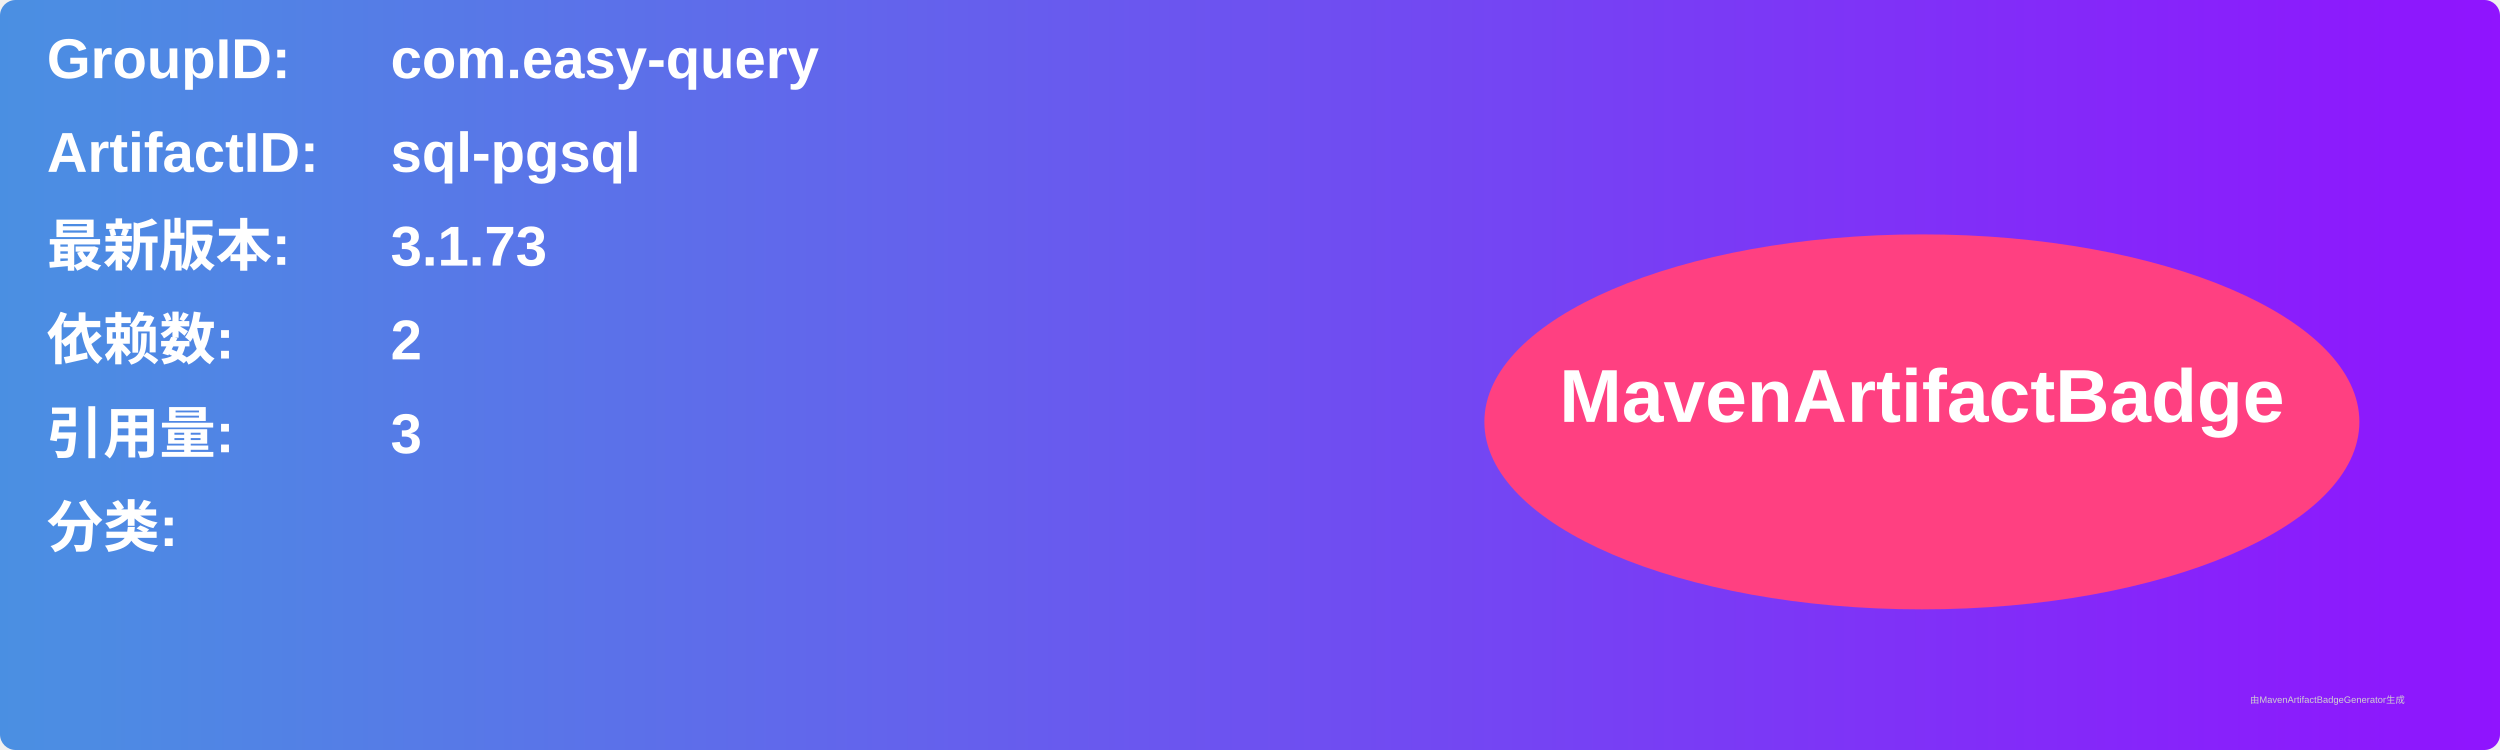
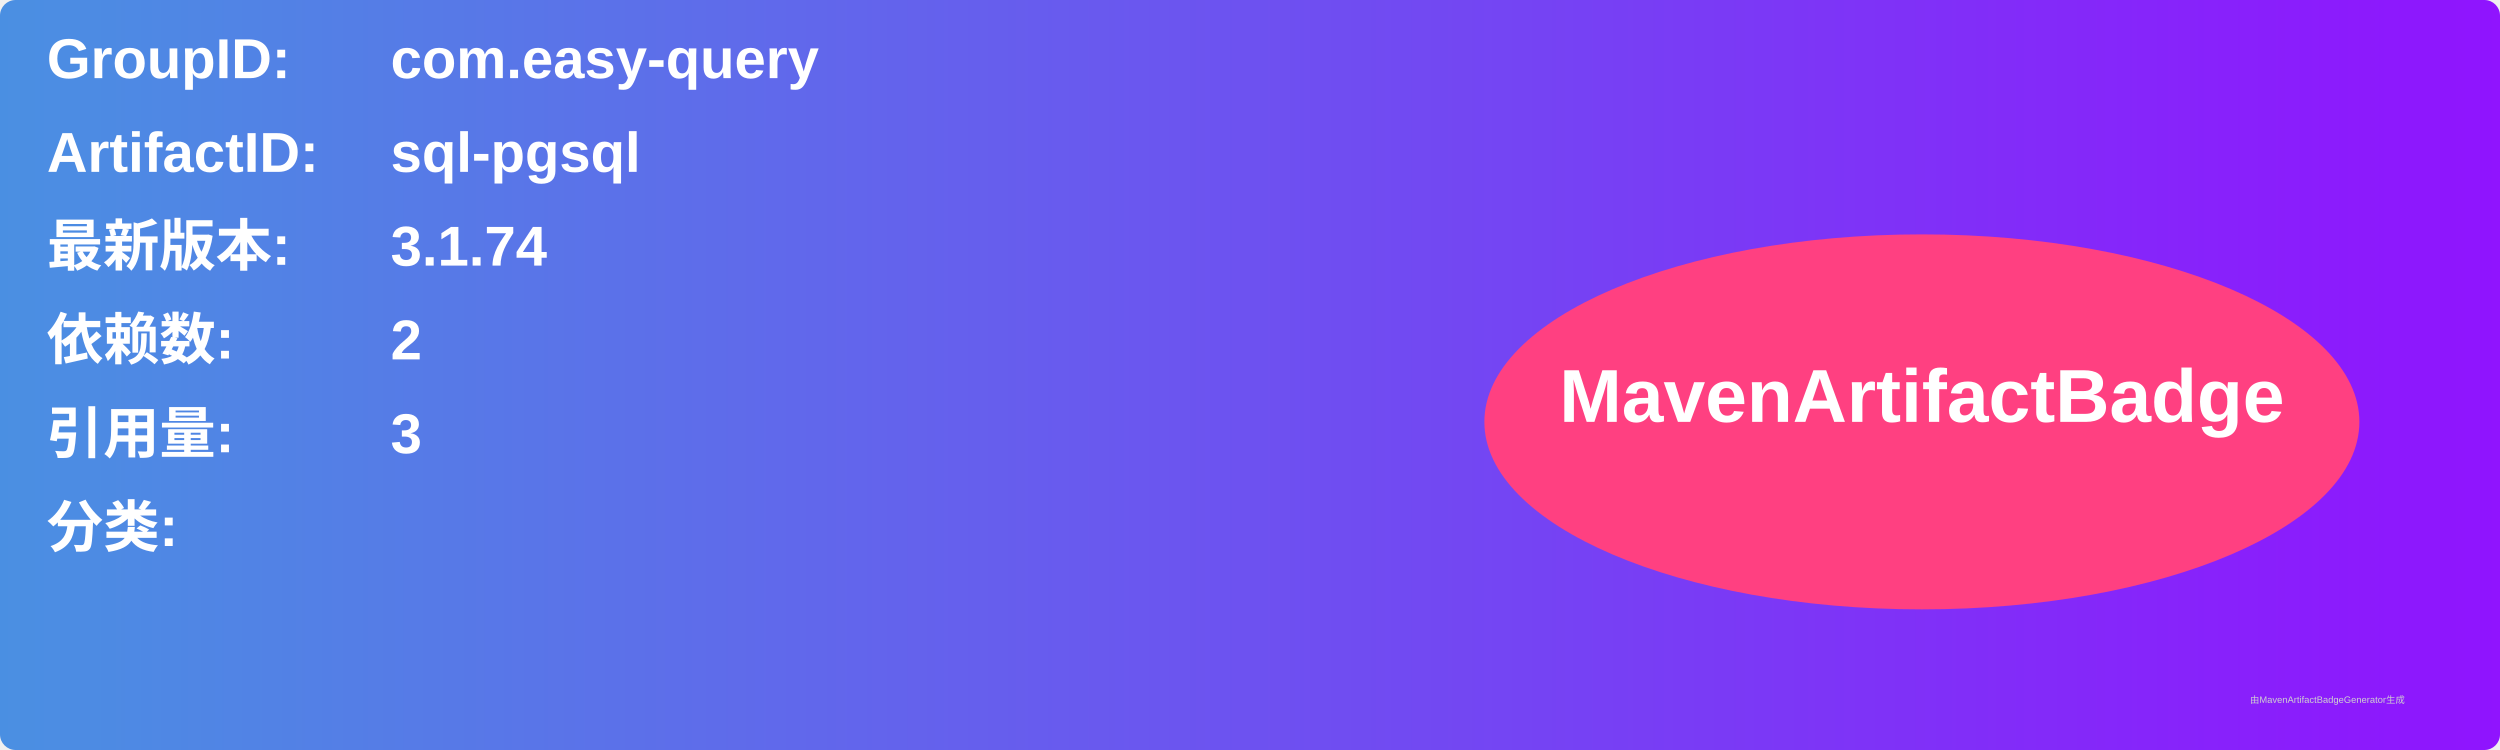
<svg xmlns="http://www.w3.org/2000/svg" width="800" height="240" viewBox="0 0 800 240">
  <linearGradient id="grad" x1="0%" y1="0%" x2="100%" y2="0%">
    <stop offset="0%" stop-color="#4a90e2" />
    <stop offset="100%" stop-color="#9013fe" />
  </linearGradient>
  <rect width="100%" height="100%" rx="5" ry="5" fill="url(#grad)" />
  <g transform="translate(15, 15)">
    <text x="0" y="10" font-family="Arial" font-size="18" fill="white" font-weight="bold" width="260">GroupID:</text>
    <text x="110" y="10" font-family="Arial" font-size="18" fill="white" font-weight="bold" width="460">com.easy-query</text>
    <text x="0" y="40" font-family="Arial" font-size="18" fill="white" font-weight="bold" width="260">ArtifactID:</text>
    <text x="110" y="40" font-family="Arial" font-size="18" fill="white" font-weight="bold" width="460">sql-pgsql</text>
    <text x="0" y="70" font-family="Arial" font-size="18" fill="white" font-weight="bold">最新版本:</text>
    <text x="110" y="70" font-family="Arial" font-size="18" fill="white" font-weight="bold">
-       <tspan font-weight="bold">3.1.73</tspan>
+       <tspan font-weight="bold">3.1.74</tspan>
    </text>
    <text x="0" y="100" font-family="Arial" font-size="18" fill="white" font-weight="bold">依赖数: </text>
    <text x="110" y="100" font-family="Arial" font-size="18" fill="white">
      <tspan font-weight="bold">2</tspan>
    </text>
    <text x="0" y="130" font-family="Arial" font-size="18" fill="white" font-weight="bold">引用量: </text>
    <text x="110" y="130" font-family="Arial" font-size="18" fill="white">
      <tspan font-weight="bold">3</tspan>
    </text>
    <text x="0" y="160" font-family="Arial" font-size="18" fill="white" font-weight="bold">分类:</text>
    <text x="10" y="190" font-family="Arial" font-size="10" fill="white">
      <tspan font-weight="bold" />
    </text>
    <ellipse cx="600" cy="120" rx="140" ry="60" fill="#ff4081" />
    <text x="600" y="120" text-anchor="middle" font-family="Arial" font-size="24" fill="white" font-weight="bold">MavenArtifactBadge</text>
  </g>
  <text x="720" y="225" font-family="Arial" font-size="3" fill="#d0d0d0">由MavenArtifactBadgeGenerator生成</text>
</svg>
